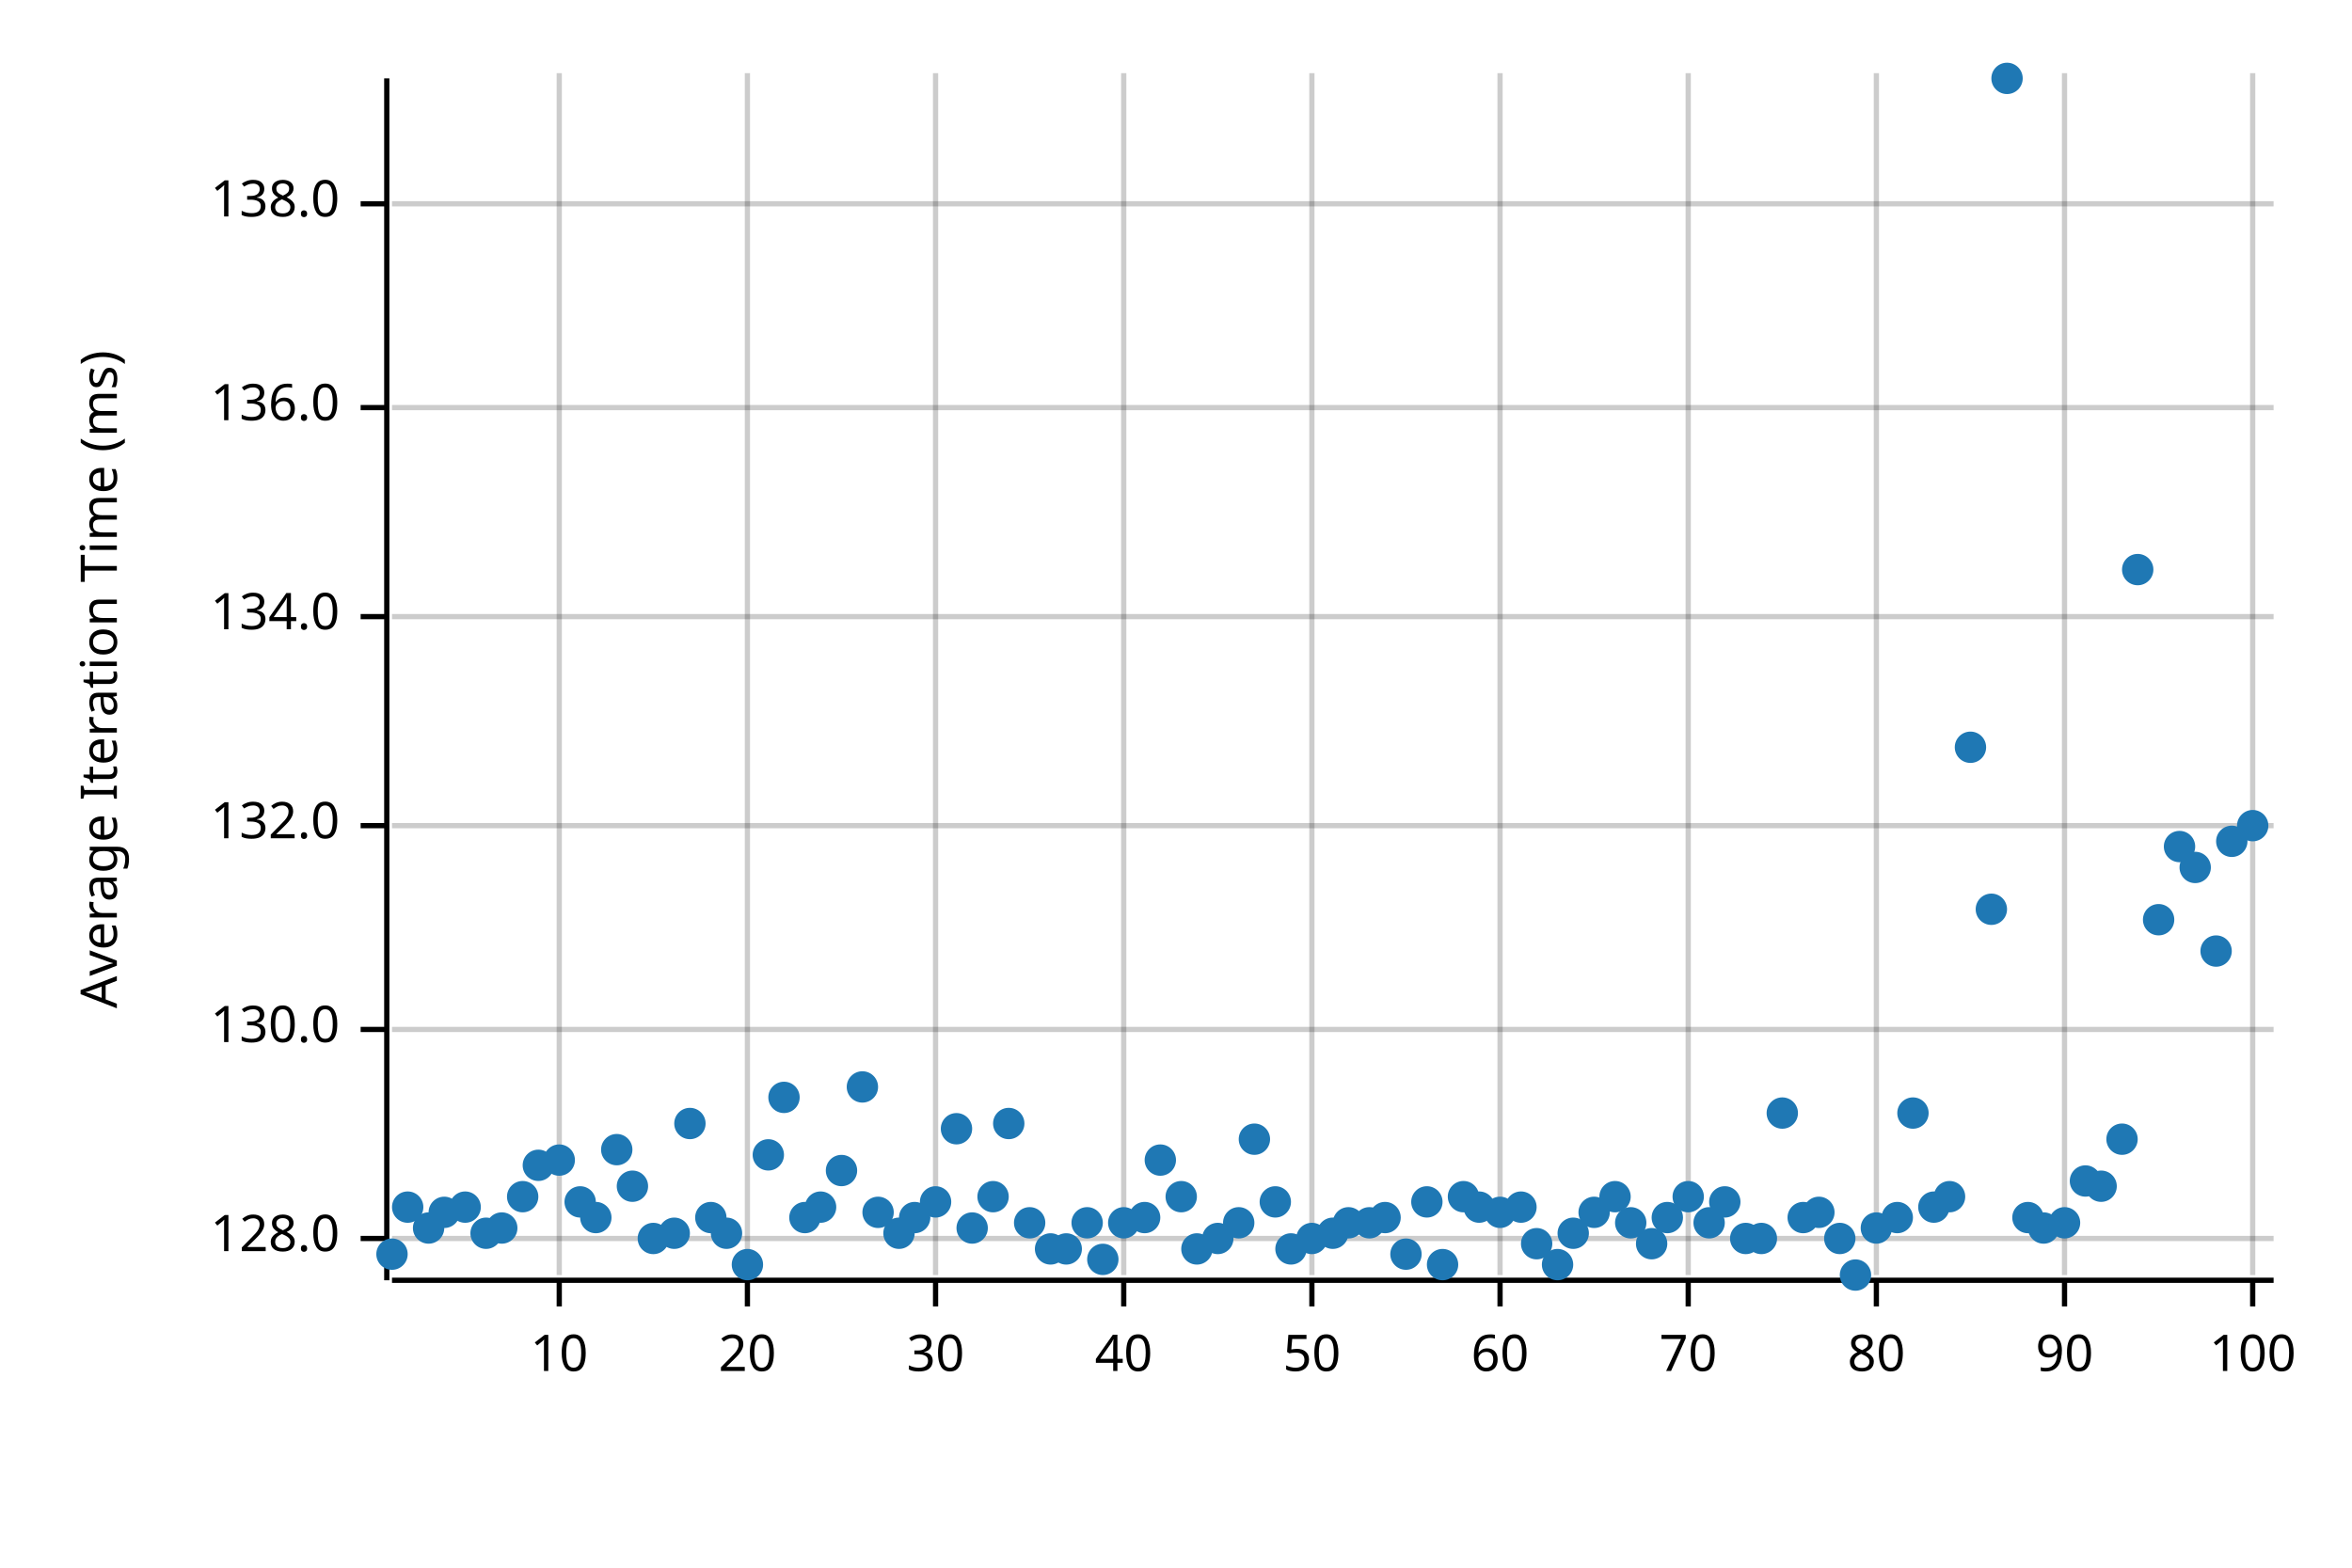
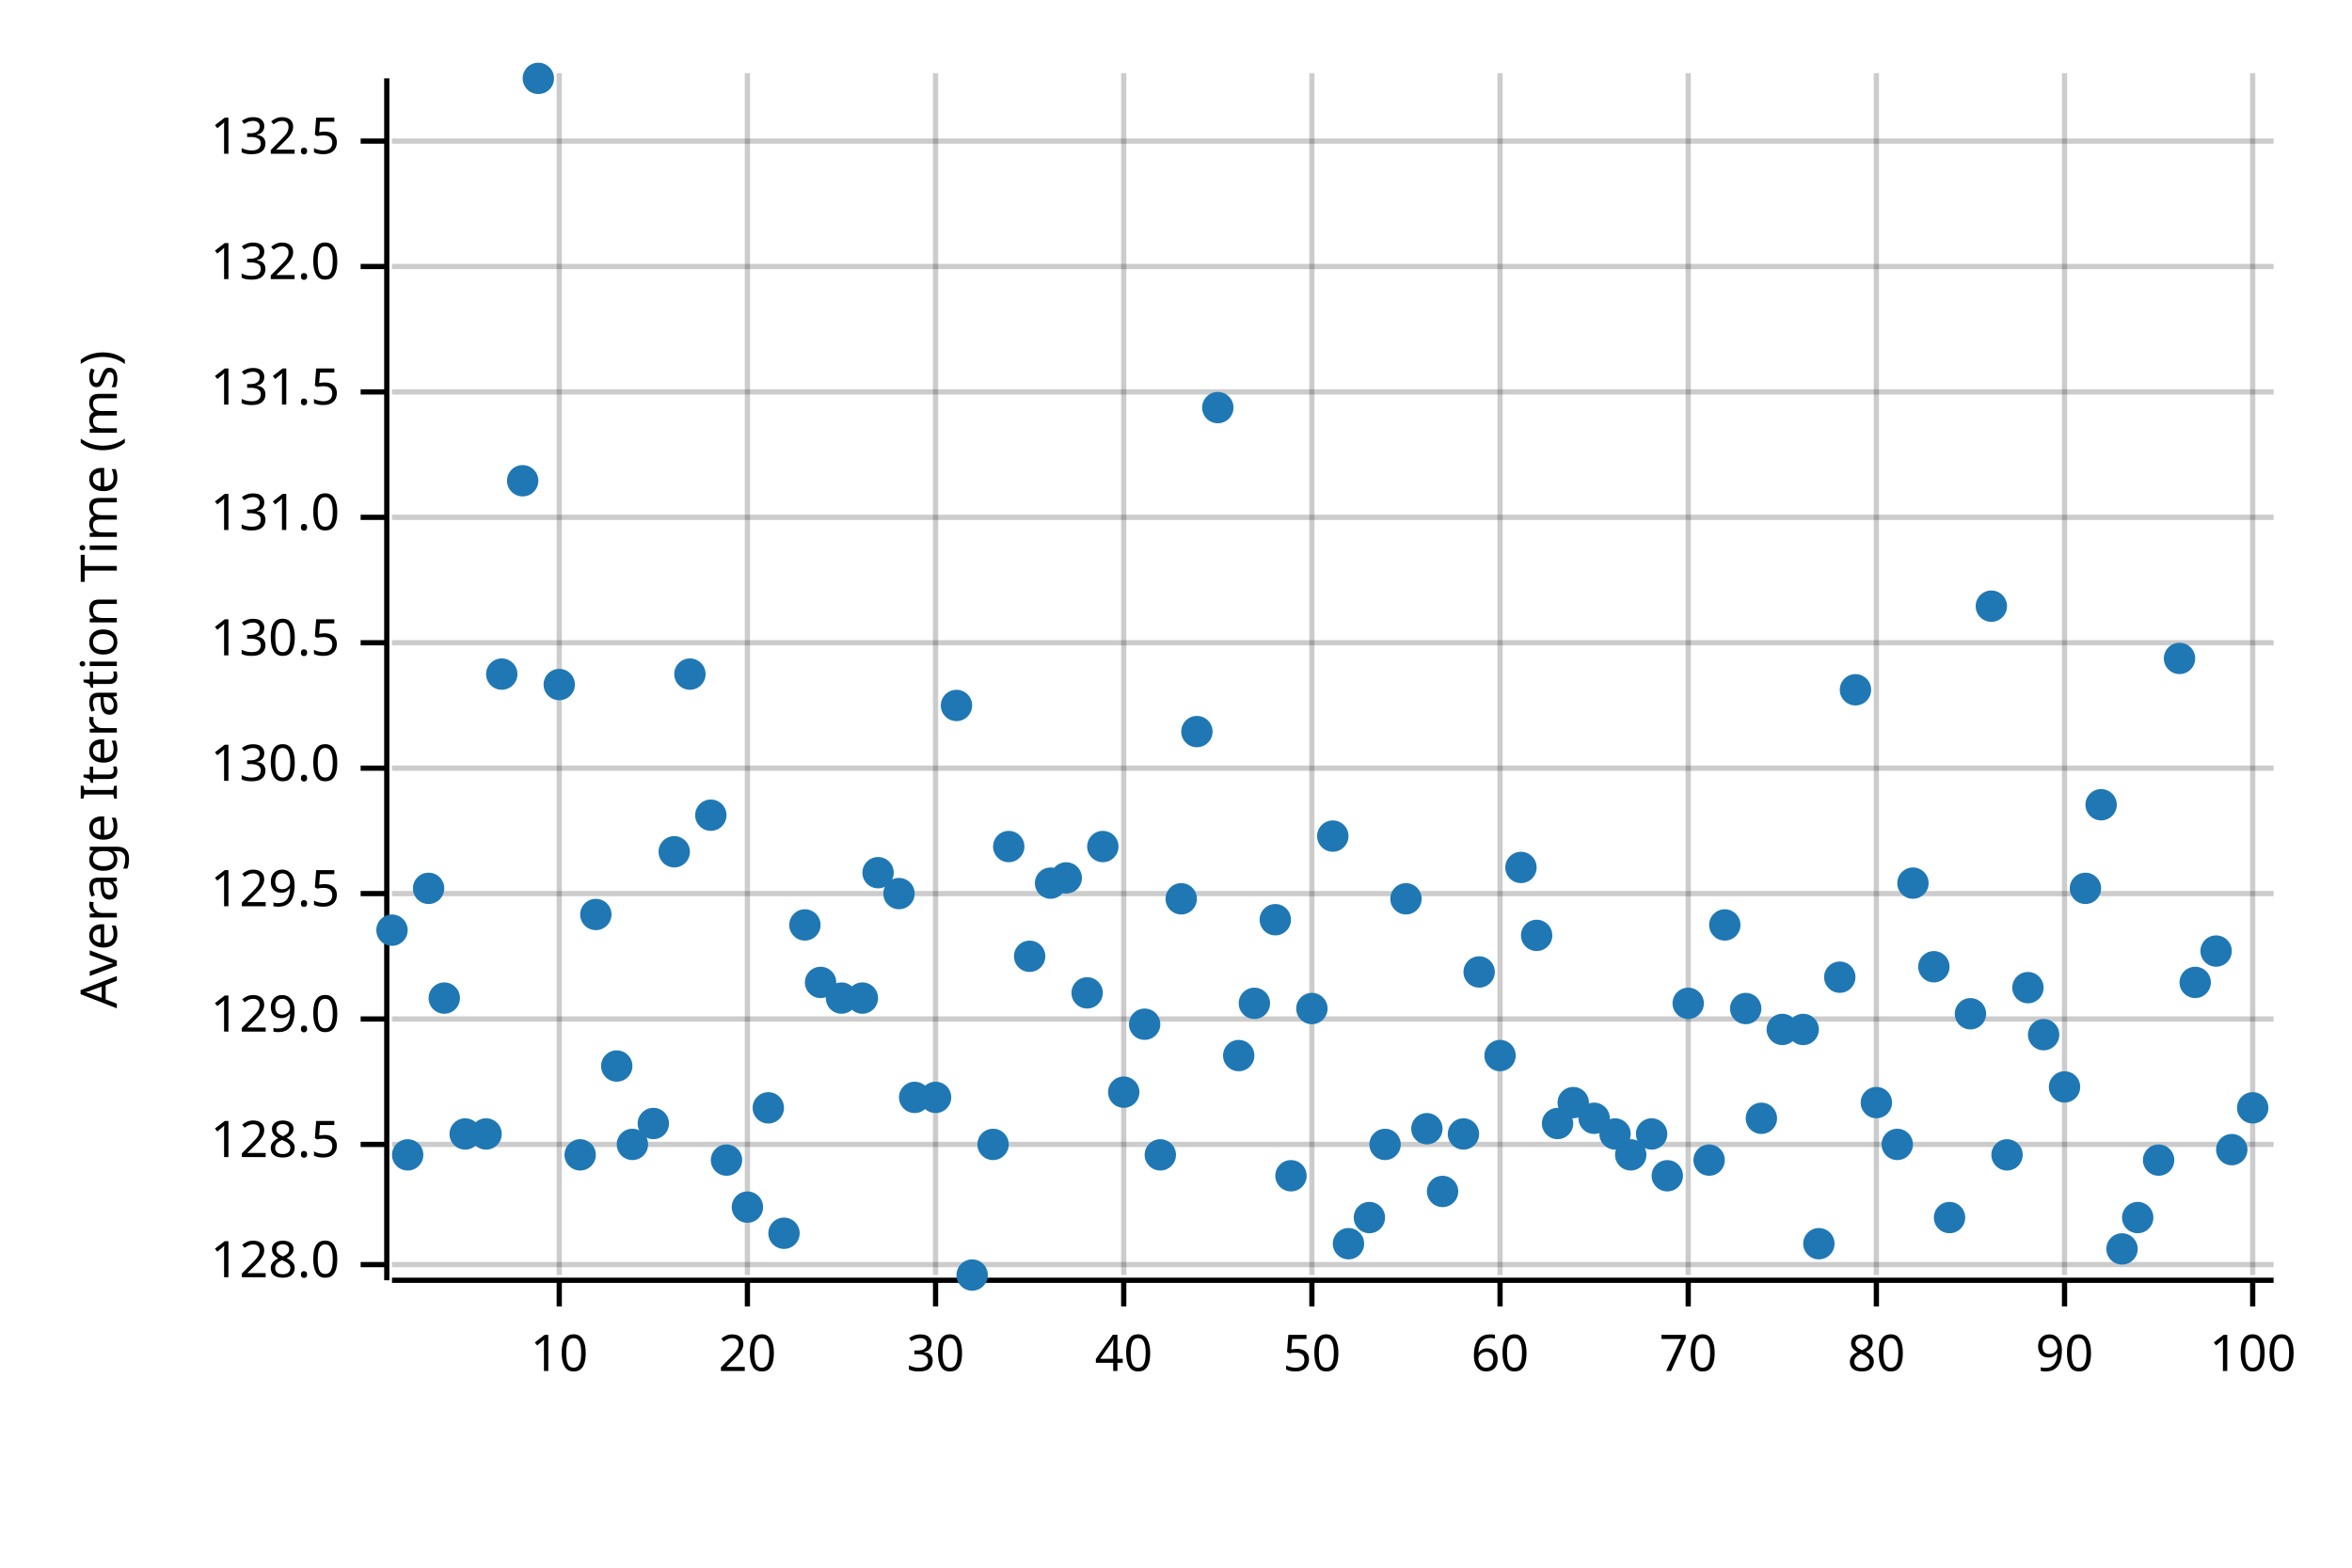
<svg xmlns="http://www.w3.org/2000/svg" width="450" height="300" viewBox="0 0 450 300">
  <text x="15" y="130" dy="0.76em" text-anchor="middle" font-family="sans-serif" font-size="9.677" opacity="1" fill="#000000" transform="rotate(270, 15, 130)">
Average Iteration Time (ms)
</text>
  <line opacity="0.2" stroke="#000000" stroke-width="1" x1="107" y1="244" x2="107" y2="14" />
  <line opacity="0.2" stroke="#000000" stroke-width="1" x1="143" y1="244" x2="143" y2="14" />
  <line opacity="0.2" stroke="#000000" stroke-width="1" x1="179" y1="244" x2="179" y2="14" />
  <line opacity="0.2" stroke="#000000" stroke-width="1" x1="215" y1="244" x2="215" y2="14" />
  <line opacity="0.2" stroke="#000000" stroke-width="1" x1="251" y1="244" x2="251" y2="14" />
  <line opacity="0.2" stroke="#000000" stroke-width="1" x1="287" y1="244" x2="287" y2="14" />
  <line opacity="0.2" stroke="#000000" stroke-width="1" x1="323" y1="244" x2="323" y2="14" />
  <line opacity="0.2" stroke="#000000" stroke-width="1" x1="359" y1="244" x2="359" y2="14" />
  <line opacity="0.2" stroke="#000000" stroke-width="1" x1="395" y1="244" x2="395" y2="14" />
  <line opacity="0.2" stroke="#000000" stroke-width="1" x1="431" y1="244" x2="431" y2="14" />
-   <line opacity="0.2" stroke="#000000" stroke-width="1" x1="75" y1="237" x2="435" y2="237" />
-   <line opacity="0.2" stroke="#000000" stroke-width="1" x1="75" y1="197" x2="435" y2="197" />
-   <line opacity="0.2" stroke="#000000" stroke-width="1" x1="75" y1="158" x2="435" y2="158" />
-   <line opacity="0.2" stroke="#000000" stroke-width="1" x1="75" y1="118" x2="435" y2="118" />
-   <line opacity="0.2" stroke="#000000" stroke-width="1" x1="75" y1="78" x2="435" y2="78" />
-   <line opacity="0.2" stroke="#000000" stroke-width="1" x1="75" y1="39" x2="435" y2="39" />
+   <line opacity="0.2" stroke="#000000" stroke-width="1" x1="75" y1="242" x2="435" y2="242" />
+   <line opacity="0.2" stroke="#000000" stroke-width="1" x1="75" y1="219" x2="435" y2="219" />
+   <line opacity="0.2" stroke="#000000" stroke-width="1" x1="75" y1="195" x2="435" y2="195" />
+   <line opacity="0.2" stroke="#000000" stroke-width="1" x1="75" y1="171" x2="435" y2="171" />
+   <line opacity="0.2" stroke="#000000" stroke-width="1" x1="75" y1="147" x2="435" y2="147" />
+   <line opacity="0.2" stroke="#000000" stroke-width="1" x1="75" y1="123" x2="435" y2="123" />
+   <line opacity="0.2" stroke="#000000" stroke-width="1" x1="75" y1="99" x2="435" y2="99" />
+   <line opacity="0.2" stroke="#000000" stroke-width="1" x1="75" y1="75" x2="435" y2="75" />
+   <line opacity="0.2" stroke="#000000" stroke-width="1" x1="75" y1="51" x2="435" y2="51" />
+   <line opacity="0.2" stroke="#000000" stroke-width="1" x1="75" y1="27" x2="435" y2="27" />
  <polyline fill="none" opacity="1" stroke="#000000" stroke-width="1" points="74,15 74,245 " />
-   <text x="65" y="237" dy="0.5ex" text-anchor="end" font-family="sans-serif" font-size="9.677" opacity="1" fill="#000000">
+   <text x="65" y="242" dy="0.5ex" text-anchor="end" font-family="sans-serif" font-size="9.677" opacity="1" fill="#000000">
128.0
</text>
-   <polyline fill="none" opacity="1" stroke="#000000" stroke-width="1" points="69,237 74,237 " />
-   <text x="65" y="197" dy="0.5ex" text-anchor="end" font-family="sans-serif" font-size="9.677" opacity="1" fill="#000000">
+   <polyline fill="none" opacity="1" stroke="#000000" stroke-width="1" points="69,242 74,242 " />
+   <text x="65" y="219" dy="0.5ex" text-anchor="end" font-family="sans-serif" font-size="9.677" opacity="1" fill="#000000">
+ 128.5
+ </text>
+   <polyline fill="none" opacity="1" stroke="#000000" stroke-width="1" points="69,219 74,219 " />
+   <text x="65" y="195" dy="0.5ex" text-anchor="end" font-family="sans-serif" font-size="9.677" opacity="1" fill="#000000">
+ 129.0
+ </text>
+   <polyline fill="none" opacity="1" stroke="#000000" stroke-width="1" points="69,195 74,195 " />
+   <text x="65" y="171" dy="0.5ex" text-anchor="end" font-family="sans-serif" font-size="9.677" opacity="1" fill="#000000">
+ 129.5
+ </text>
+   <polyline fill="none" opacity="1" stroke="#000000" stroke-width="1" points="69,171 74,171 " />
+   <text x="65" y="147" dy="0.5ex" text-anchor="end" font-family="sans-serif" font-size="9.677" opacity="1" fill="#000000">
130.0
</text>
-   <polyline fill="none" opacity="1" stroke="#000000" stroke-width="1" points="69,197 74,197 " />
-   <text x="65" y="158" dy="0.5ex" text-anchor="end" font-family="sans-serif" font-size="9.677" opacity="1" fill="#000000">
+   <polyline fill="none" opacity="1" stroke="#000000" stroke-width="1" points="69,147 74,147 " />
+   <text x="65" y="123" dy="0.5ex" text-anchor="end" font-family="sans-serif" font-size="9.677" opacity="1" fill="#000000">
+ 130.5
+ </text>
+   <polyline fill="none" opacity="1" stroke="#000000" stroke-width="1" points="69,123 74,123 " />
+   <text x="65" y="99" dy="0.5ex" text-anchor="end" font-family="sans-serif" font-size="9.677" opacity="1" fill="#000000">
+ 131.0
+ </text>
+   <polyline fill="none" opacity="1" stroke="#000000" stroke-width="1" points="69,99 74,99 " />
+   <text x="65" y="75" dy="0.5ex" text-anchor="end" font-family="sans-serif" font-size="9.677" opacity="1" fill="#000000">
+ 131.5
+ </text>
+   <polyline fill="none" opacity="1" stroke="#000000" stroke-width="1" points="69,75 74,75 " />
+   <text x="65" y="51" dy="0.5ex" text-anchor="end" font-family="sans-serif" font-size="9.677" opacity="1" fill="#000000">
132.0
</text>
-   <polyline fill="none" opacity="1" stroke="#000000" stroke-width="1" points="69,158 74,158 " />
-   <text x="65" y="118" dy="0.5ex" text-anchor="end" font-family="sans-serif" font-size="9.677" opacity="1" fill="#000000">
- 134.0
- </text>
-   <polyline fill="none" opacity="1" stroke="#000000" stroke-width="1" points="69,118 74,118 " />
-   <text x="65" y="78" dy="0.5ex" text-anchor="end" font-family="sans-serif" font-size="9.677" opacity="1" fill="#000000">
- 136.0
- </text>
-   <polyline fill="none" opacity="1" stroke="#000000" stroke-width="1" points="69,78 74,78 " />
-   <text x="65" y="39" dy="0.5ex" text-anchor="end" font-family="sans-serif" font-size="9.677" opacity="1" fill="#000000">
- 138.0
- </text>
-   <polyline fill="none" opacity="1" stroke="#000000" stroke-width="1" points="69,39 74,39 " />
+   <polyline fill="none" opacity="1" stroke="#000000" stroke-width="1" points="69,51 74,51 " />
+   <text x="65" y="27" dy="0.5ex" text-anchor="end" font-family="sans-serif" font-size="9.677" opacity="1" fill="#000000">
+ 132.5
+ </text>
+   <polyline fill="none" opacity="1" stroke="#000000" stroke-width="1" points="69,27 74,27 " />
  <polyline fill="none" opacity="1" stroke="#000000" stroke-width="1" points="75,245 435,245 " />
  <text x="107" y="255" dy="0.76em" text-anchor="middle" font-family="sans-serif" font-size="9.677" opacity="1" fill="#000000">
10
</text>
  <polyline fill="none" opacity="1" stroke="#000000" stroke-width="1" points="107,245 107,250 " />
  <text x="143" y="255" dy="0.76em" text-anchor="middle" font-family="sans-serif" font-size="9.677" opacity="1" fill="#000000">
20
</text>
  <polyline fill="none" opacity="1" stroke="#000000" stroke-width="1" points="143,245 143,250 " />
  <text x="179" y="255" dy="0.76em" text-anchor="middle" font-family="sans-serif" font-size="9.677" opacity="1" fill="#000000">
30
</text>
  <polyline fill="none" opacity="1" stroke="#000000" stroke-width="1" points="179,245 179,250 " />
  <text x="215" y="255" dy="0.76em" text-anchor="middle" font-family="sans-serif" font-size="9.677" opacity="1" fill="#000000">
40
</text>
  <polyline fill="none" opacity="1" stroke="#000000" stroke-width="1" points="215,245 215,250 " />
  <text x="251" y="255" dy="0.76em" text-anchor="middle" font-family="sans-serif" font-size="9.677" opacity="1" fill="#000000">
50
</text>
  <polyline fill="none" opacity="1" stroke="#000000" stroke-width="1" points="251,245 251,250 " />
  <text x="287" y="255" dy="0.76em" text-anchor="middle" font-family="sans-serif" font-size="9.677" opacity="1" fill="#000000">
60
</text>
  <polyline fill="none" opacity="1" stroke="#000000" stroke-width="1" points="287,245 287,250 " />
  <text x="323" y="255" dy="0.76em" text-anchor="middle" font-family="sans-serif" font-size="9.677" opacity="1" fill="#000000">
70
</text>
  <polyline fill="none" opacity="1" stroke="#000000" stroke-width="1" points="323,245 323,250 " />
  <text x="359" y="255" dy="0.76em" text-anchor="middle" font-family="sans-serif" font-size="9.677" opacity="1" fill="#000000">
80
</text>
  <polyline fill="none" opacity="1" stroke="#000000" stroke-width="1" points="359,245 359,250 " />
  <text x="395" y="255" dy="0.76em" text-anchor="middle" font-family="sans-serif" font-size="9.677" opacity="1" fill="#000000">
90
</text>
  <polyline fill="none" opacity="1" stroke="#000000" stroke-width="1" points="395,245 395,250 " />
  <text x="431" y="255" dy="0.76em" text-anchor="middle" font-family="sans-serif" font-size="9.677" opacity="1" fill="#000000">
100
</text>
  <polyline fill="none" opacity="1" stroke="#000000" stroke-width="1" points="431,245 431,250 " />
-   <circle cx="75" cy="240" r="3" opacity="1" fill="#1F78B4" stroke="none" stroke-width="1" />
-   <circle cx="78" cy="231" r="3" opacity="1" fill="#1F78B4" stroke="none" stroke-width="1" />
-   <circle cx="82" cy="235" r="3" opacity="1" fill="#1F78B4" stroke="none" stroke-width="1" />
-   <circle cx="85" cy="232" r="3" opacity="1" fill="#1F78B4" stroke="none" stroke-width="1" />
-   <circle cx="89" cy="231" r="3" opacity="1" fill="#1F78B4" stroke="none" stroke-width="1" />
-   <circle cx="93" cy="236" r="3" opacity="1" fill="#1F78B4" stroke="none" stroke-width="1" />
-   <circle cx="96" cy="235" r="3" opacity="1" fill="#1F78B4" stroke="none" stroke-width="1" />
-   <circle cx="100" cy="229" r="3" opacity="1" fill="#1F78B4" stroke="none" stroke-width="1" />
-   <circle cx="103" cy="223" r="3" opacity="1" fill="#1F78B4" stroke="none" stroke-width="1" />
-   <circle cx="107" cy="222" r="3" opacity="1" fill="#1F78B4" stroke="none" stroke-width="1" />
-   <circle cx="111" cy="230" r="3" opacity="1" fill="#1F78B4" stroke="none" stroke-width="1" />
-   <circle cx="114" cy="233" r="3" opacity="1" fill="#1F78B4" stroke="none" stroke-width="1" />
-   <circle cx="118" cy="220" r="3" opacity="1" fill="#1F78B4" stroke="none" stroke-width="1" />
-   <circle cx="121" cy="227" r="3" opacity="1" fill="#1F78B4" stroke="none" stroke-width="1" />
-   <circle cx="125" cy="237" r="3" opacity="1" fill="#1F78B4" stroke="none" stroke-width="1" />
-   <circle cx="129" cy="236" r="3" opacity="1" fill="#1F78B4" stroke="none" stroke-width="1" />
-   <circle cx="132" cy="215" r="3" opacity="1" fill="#1F78B4" stroke="none" stroke-width="1" />
-   <circle cx="136" cy="233" r="3" opacity="1" fill="#1F78B4" stroke="none" stroke-width="1" />
-   <circle cx="139" cy="236" r="3" opacity="1" fill="#1F78B4" stroke="none" stroke-width="1" />
-   <circle cx="143" cy="242" r="3" opacity="1" fill="#1F78B4" stroke="none" stroke-width="1" />
-   <circle cx="147" cy="221" r="3" opacity="1" fill="#1F78B4" stroke="none" stroke-width="1" />
-   <circle cx="150" cy="210" r="3" opacity="1" fill="#1F78B4" stroke="none" stroke-width="1" />
-   <circle cx="154" cy="233" r="3" opacity="1" fill="#1F78B4" stroke="none" stroke-width="1" />
-   <circle cx="157" cy="231" r="3" opacity="1" fill="#1F78B4" stroke="none" stroke-width="1" />
-   <circle cx="161" cy="224" r="3" opacity="1" fill="#1F78B4" stroke="none" stroke-width="1" />
-   <circle cx="165" cy="208" r="3" opacity="1" fill="#1F78B4" stroke="none" stroke-width="1" />
-   <circle cx="168" cy="232" r="3" opacity="1" fill="#1F78B4" stroke="none" stroke-width="1" />
-   <circle cx="172" cy="236" r="3" opacity="1" fill="#1F78B4" stroke="none" stroke-width="1" />
-   <circle cx="175" cy="233" r="3" opacity="1" fill="#1F78B4" stroke="none" stroke-width="1" />
-   <circle cx="179" cy="230" r="3" opacity="1" fill="#1F78B4" stroke="none" stroke-width="1" />
-   <circle cx="183" cy="216" r="3" opacity="1" fill="#1F78B4" stroke="none" stroke-width="1" />
-   <circle cx="186" cy="235" r="3" opacity="1" fill="#1F78B4" stroke="none" stroke-width="1" />
-   <circle cx="190" cy="229" r="3" opacity="1" fill="#1F78B4" stroke="none" stroke-width="1" />
-   <circle cx="193" cy="215" r="3" opacity="1" fill="#1F78B4" stroke="none" stroke-width="1" />
-   <circle cx="197" cy="234" r="3" opacity="1" fill="#1F78B4" stroke="none" stroke-width="1" />
-   <circle cx="201" cy="239" r="3" opacity="1" fill="#1F78B4" stroke="none" stroke-width="1" />
-   <circle cx="204" cy="239" r="3" opacity="1" fill="#1F78B4" stroke="none" stroke-width="1" />
-   <circle cx="208" cy="234" r="3" opacity="1" fill="#1F78B4" stroke="none" stroke-width="1" />
-   <circle cx="211" cy="241" r="3" opacity="1" fill="#1F78B4" stroke="none" stroke-width="1" />
-   <circle cx="215" cy="234" r="3" opacity="1" fill="#1F78B4" stroke="none" stroke-width="1" />
-   <circle cx="219" cy="233" r="3" opacity="1" fill="#1F78B4" stroke="none" stroke-width="1" />
-   <circle cx="222" cy="222" r="3" opacity="1" fill="#1F78B4" stroke="none" stroke-width="1" />
-   <circle cx="226" cy="229" r="3" opacity="1" fill="#1F78B4" stroke="none" stroke-width="1" />
-   <circle cx="229" cy="239" r="3" opacity="1" fill="#1F78B4" stroke="none" stroke-width="1" />
-   <circle cx="233" cy="237" r="3" opacity="1" fill="#1F78B4" stroke="none" stroke-width="1" />
-   <circle cx="237" cy="234" r="3" opacity="1" fill="#1F78B4" stroke="none" stroke-width="1" />
-   <circle cx="240" cy="218" r="3" opacity="1" fill="#1F78B4" stroke="none" stroke-width="1" />
-   <circle cx="244" cy="230" r="3" opacity="1" fill="#1F78B4" stroke="none" stroke-width="1" />
-   <circle cx="247" cy="239" r="3" opacity="1" fill="#1F78B4" stroke="none" stroke-width="1" />
-   <circle cx="251" cy="237" r="3" opacity="1" fill="#1F78B4" stroke="none" stroke-width="1" />
-   <circle cx="255" cy="236" r="3" opacity="1" fill="#1F78B4" stroke="none" stroke-width="1" />
-   <circle cx="258" cy="234" r="3" opacity="1" fill="#1F78B4" stroke="none" stroke-width="1" />
-   <circle cx="262" cy="234" r="3" opacity="1" fill="#1F78B4" stroke="none" stroke-width="1" />
-   <circle cx="265" cy="233" r="3" opacity="1" fill="#1F78B4" stroke="none" stroke-width="1" />
-   <circle cx="269" cy="240" r="3" opacity="1" fill="#1F78B4" stroke="none" stroke-width="1" />
-   <circle cx="273" cy="230" r="3" opacity="1" fill="#1F78B4" stroke="none" stroke-width="1" />
-   <circle cx="276" cy="242" r="3" opacity="1" fill="#1F78B4" stroke="none" stroke-width="1" />
-   <circle cx="280" cy="229" r="3" opacity="1" fill="#1F78B4" stroke="none" stroke-width="1" />
-   <circle cx="283" cy="231" r="3" opacity="1" fill="#1F78B4" stroke="none" stroke-width="1" />
-   <circle cx="287" cy="232" r="3" opacity="1" fill="#1F78B4" stroke="none" stroke-width="1" />
-   <circle cx="291" cy="231" r="3" opacity="1" fill="#1F78B4" stroke="none" stroke-width="1" />
-   <circle cx="294" cy="238" r="3" opacity="1" fill="#1F78B4" stroke="none" stroke-width="1" />
-   <circle cx="298" cy="242" r="3" opacity="1" fill="#1F78B4" stroke="none" stroke-width="1" />
-   <circle cx="301" cy="236" r="3" opacity="1" fill="#1F78B4" stroke="none" stroke-width="1" />
-   <circle cx="305" cy="232" r="3" opacity="1" fill="#1F78B4" stroke="none" stroke-width="1" />
-   <circle cx="309" cy="229" r="3" opacity="1" fill="#1F78B4" stroke="none" stroke-width="1" />
-   <circle cx="312" cy="234" r="3" opacity="1" fill="#1F78B4" stroke="none" stroke-width="1" />
-   <circle cx="316" cy="238" r="3" opacity="1" fill="#1F78B4" stroke="none" stroke-width="1" />
-   <circle cx="319" cy="233" r="3" opacity="1" fill="#1F78B4" stroke="none" stroke-width="1" />
-   <circle cx="323" cy="229" r="3" opacity="1" fill="#1F78B4" stroke="none" stroke-width="1" />
-   <circle cx="327" cy="234" r="3" opacity="1" fill="#1F78B4" stroke="none" stroke-width="1" />
-   <circle cx="330" cy="230" r="3" opacity="1" fill="#1F78B4" stroke="none" stroke-width="1" />
-   <circle cx="334" cy="237" r="3" opacity="1" fill="#1F78B4" stroke="none" stroke-width="1" />
-   <circle cx="337" cy="237" r="3" opacity="1" fill="#1F78B4" stroke="none" stroke-width="1" />
-   <circle cx="341" cy="213" r="3" opacity="1" fill="#1F78B4" stroke="none" stroke-width="1" />
-   <circle cx="345" cy="233" r="3" opacity="1" fill="#1F78B4" stroke="none" stroke-width="1" />
-   <circle cx="348" cy="232" r="3" opacity="1" fill="#1F78B4" stroke="none" stroke-width="1" />
-   <circle cx="352" cy="237" r="3" opacity="1" fill="#1F78B4" stroke="none" stroke-width="1" />
-   <circle cx="355" cy="244" r="3" opacity="1" fill="#1F78B4" stroke="none" stroke-width="1" />
-   <circle cx="359" cy="235" r="3" opacity="1" fill="#1F78B4" stroke="none" stroke-width="1" />
-   <circle cx="363" cy="233" r="3" opacity="1" fill="#1F78B4" stroke="none" stroke-width="1" />
-   <circle cx="366" cy="213" r="3" opacity="1" fill="#1F78B4" stroke="none" stroke-width="1" />
-   <circle cx="370" cy="231" r="3" opacity="1" fill="#1F78B4" stroke="none" stroke-width="1" />
-   <circle cx="373" cy="229" r="3" opacity="1" fill="#1F78B4" stroke="none" stroke-width="1" />
-   <circle cx="377" cy="143" r="3" opacity="1" fill="#1F78B4" stroke="none" stroke-width="1" />
-   <circle cx="381" cy="174" r="3" opacity="1" fill="#1F78B4" stroke="none" stroke-width="1" />
-   <circle cx="384" cy="15" r="3" opacity="1" fill="#1F78B4" stroke="none" stroke-width="1" />
-   <circle cx="388" cy="233" r="3" opacity="1" fill="#1F78B4" stroke="none" stroke-width="1" />
-   <circle cx="391" cy="235" r="3" opacity="1" fill="#1F78B4" stroke="none" stroke-width="1" />
-   <circle cx="395" cy="234" r="3" opacity="1" fill="#1F78B4" stroke="none" stroke-width="1" />
-   <circle cx="399" cy="226" r="3" opacity="1" fill="#1F78B4" stroke="none" stroke-width="1" />
-   <circle cx="402" cy="227" r="3" opacity="1" fill="#1F78B4" stroke="none" stroke-width="1" />
-   <circle cx="406" cy="218" r="3" opacity="1" fill="#1F78B4" stroke="none" stroke-width="1" />
-   <circle cx="409" cy="109" r="3" opacity="1" fill="#1F78B4" stroke="none" stroke-width="1" />
-   <circle cx="413" cy="176" r="3" opacity="1" fill="#1F78B4" stroke="none" stroke-width="1" />
-   <circle cx="417" cy="162" r="3" opacity="1" fill="#1F78B4" stroke="none" stroke-width="1" />
-   <circle cx="420" cy="166" r="3" opacity="1" fill="#1F78B4" stroke="none" stroke-width="1" />
+   <circle cx="75" cy="178" r="3" opacity="1" fill="#1F78B4" stroke="none" stroke-width="1" />
+   <circle cx="78" cy="221" r="3" opacity="1" fill="#1F78B4" stroke="none" stroke-width="1" />
+   <circle cx="82" cy="170" r="3" opacity="1" fill="#1F78B4" stroke="none" stroke-width="1" />
+   <circle cx="85" cy="191" r="3" opacity="1" fill="#1F78B4" stroke="none" stroke-width="1" />
+   <circle cx="89" cy="217" r="3" opacity="1" fill="#1F78B4" stroke="none" stroke-width="1" />
+   <circle cx="93" cy="217" r="3" opacity="1" fill="#1F78B4" stroke="none" stroke-width="1" />
+   <circle cx="96" cy="129" r="3" opacity="1" fill="#1F78B4" stroke="none" stroke-width="1" />
+   <circle cx="100" cy="92" r="3" opacity="1" fill="#1F78B4" stroke="none" stroke-width="1" />
+   <circle cx="103" cy="15" r="3" opacity="1" fill="#1F78B4" stroke="none" stroke-width="1" />
+   <circle cx="107" cy="131" r="3" opacity="1" fill="#1F78B4" stroke="none" stroke-width="1" />
+   <circle cx="111" cy="221" r="3" opacity="1" fill="#1F78B4" stroke="none" stroke-width="1" />
+   <circle cx="114" cy="175" r="3" opacity="1" fill="#1F78B4" stroke="none" stroke-width="1" />
+   <circle cx="118" cy="204" r="3" opacity="1" fill="#1F78B4" stroke="none" stroke-width="1" />
+   <circle cx="121" cy="219" r="3" opacity="1" fill="#1F78B4" stroke="none" stroke-width="1" />
+   <circle cx="125" cy="215" r="3" opacity="1" fill="#1F78B4" stroke="none" stroke-width="1" />
+   <circle cx="129" cy="163" r="3" opacity="1" fill="#1F78B4" stroke="none" stroke-width="1" />
+   <circle cx="132" cy="129" r="3" opacity="1" fill="#1F78B4" stroke="none" stroke-width="1" />
+   <circle cx="136" cy="156" r="3" opacity="1" fill="#1F78B4" stroke="none" stroke-width="1" />
+   <circle cx="139" cy="222" r="3" opacity="1" fill="#1F78B4" stroke="none" stroke-width="1" />
+   <circle cx="143" cy="231" r="3" opacity="1" fill="#1F78B4" stroke="none" stroke-width="1" />
+   <circle cx="147" cy="212" r="3" opacity="1" fill="#1F78B4" stroke="none" stroke-width="1" />
+   <circle cx="150" cy="236" r="3" opacity="1" fill="#1F78B4" stroke="none" stroke-width="1" />
+   <circle cx="154" cy="177" r="3" opacity="1" fill="#1F78B4" stroke="none" stroke-width="1" />
+   <circle cx="157" cy="188" r="3" opacity="1" fill="#1F78B4" stroke="none" stroke-width="1" />
+   <circle cx="161" cy="191" r="3" opacity="1" fill="#1F78B4" stroke="none" stroke-width="1" />
+   <circle cx="165" cy="191" r="3" opacity="1" fill="#1F78B4" stroke="none" stroke-width="1" />
+   <circle cx="168" cy="167" r="3" opacity="1" fill="#1F78B4" stroke="none" stroke-width="1" />
+   <circle cx="172" cy="171" r="3" opacity="1" fill="#1F78B4" stroke="none" stroke-width="1" />
+   <circle cx="175" cy="210" r="3" opacity="1" fill="#1F78B4" stroke="none" stroke-width="1" />
+   <circle cx="179" cy="210" r="3" opacity="1" fill="#1F78B4" stroke="none" stroke-width="1" />
+   <circle cx="183" cy="135" r="3" opacity="1" fill="#1F78B4" stroke="none" stroke-width="1" />
+   <circle cx="186" cy="244" r="3" opacity="1" fill="#1F78B4" stroke="none" stroke-width="1" />
+   <circle cx="190" cy="219" r="3" opacity="1" fill="#1F78B4" stroke="none" stroke-width="1" />
+   <circle cx="193" cy="162" r="3" opacity="1" fill="#1F78B4" stroke="none" stroke-width="1" />
+   <circle cx="197" cy="183" r="3" opacity="1" fill="#1F78B4" stroke="none" stroke-width="1" />
+   <circle cx="201" cy="169" r="3" opacity="1" fill="#1F78B4" stroke="none" stroke-width="1" />
+   <circle cx="204" cy="168" r="3" opacity="1" fill="#1F78B4" stroke="none" stroke-width="1" />
+   <circle cx="208" cy="190" r="3" opacity="1" fill="#1F78B4" stroke="none" stroke-width="1" />
+   <circle cx="211" cy="162" r="3" opacity="1" fill="#1F78B4" stroke="none" stroke-width="1" />
+   <circle cx="215" cy="209" r="3" opacity="1" fill="#1F78B4" stroke="none" stroke-width="1" />
+   <circle cx="219" cy="196" r="3" opacity="1" fill="#1F78B4" stroke="none" stroke-width="1" />
+   <circle cx="222" cy="221" r="3" opacity="1" fill="#1F78B4" stroke="none" stroke-width="1" />
+   <circle cx="226" cy="172" r="3" opacity="1" fill="#1F78B4" stroke="none" stroke-width="1" />
+   <circle cx="229" cy="140" r="3" opacity="1" fill="#1F78B4" stroke="none" stroke-width="1" />
+   <circle cx="233" cy="78" r="3" opacity="1" fill="#1F78B4" stroke="none" stroke-width="1" />
+   <circle cx="237" cy="202" r="3" opacity="1" fill="#1F78B4" stroke="none" stroke-width="1" />
+   <circle cx="240" cy="192" r="3" opacity="1" fill="#1F78B4" stroke="none" stroke-width="1" />
+   <circle cx="244" cy="176" r="3" opacity="1" fill="#1F78B4" stroke="none" stroke-width="1" />
+   <circle cx="247" cy="225" r="3" opacity="1" fill="#1F78B4" stroke="none" stroke-width="1" />
+   <circle cx="251" cy="193" r="3" opacity="1" fill="#1F78B4" stroke="none" stroke-width="1" />
+   <circle cx="255" cy="160" r="3" opacity="1" fill="#1F78B4" stroke="none" stroke-width="1" />
+   <circle cx="258" cy="238" r="3" opacity="1" fill="#1F78B4" stroke="none" stroke-width="1" />
+   <circle cx="262" cy="233" r="3" opacity="1" fill="#1F78B4" stroke="none" stroke-width="1" />
+   <circle cx="265" cy="219" r="3" opacity="1" fill="#1F78B4" stroke="none" stroke-width="1" />
+   <circle cx="269" cy="172" r="3" opacity="1" fill="#1F78B4" stroke="none" stroke-width="1" />
+   <circle cx="273" cy="216" r="3" opacity="1" fill="#1F78B4" stroke="none" stroke-width="1" />
+   <circle cx="276" cy="228" r="3" opacity="1" fill="#1F78B4" stroke="none" stroke-width="1" />
+   <circle cx="280" cy="217" r="3" opacity="1" fill="#1F78B4" stroke="none" stroke-width="1" />
+   <circle cx="283" cy="186" r="3" opacity="1" fill="#1F78B4" stroke="none" stroke-width="1" />
+   <circle cx="287" cy="202" r="3" opacity="1" fill="#1F78B4" stroke="none" stroke-width="1" />
+   <circle cx="291" cy="166" r="3" opacity="1" fill="#1F78B4" stroke="none" stroke-width="1" />
+   <circle cx="294" cy="179" r="3" opacity="1" fill="#1F78B4" stroke="none" stroke-width="1" />
+   <circle cx="298" cy="215" r="3" opacity="1" fill="#1F78B4" stroke="none" stroke-width="1" />
+   <circle cx="301" cy="211" r="3" opacity="1" fill="#1F78B4" stroke="none" stroke-width="1" />
+   <circle cx="305" cy="214" r="3" opacity="1" fill="#1F78B4" stroke="none" stroke-width="1" />
+   <circle cx="309" cy="217" r="3" opacity="1" fill="#1F78B4" stroke="none" stroke-width="1" />
+   <circle cx="312" cy="221" r="3" opacity="1" fill="#1F78B4" stroke="none" stroke-width="1" />
+   <circle cx="316" cy="217" r="3" opacity="1" fill="#1F78B4" stroke="none" stroke-width="1" />
+   <circle cx="319" cy="225" r="3" opacity="1" fill="#1F78B4" stroke="none" stroke-width="1" />
+   <circle cx="323" cy="192" r="3" opacity="1" fill="#1F78B4" stroke="none" stroke-width="1" />
+   <circle cx="327" cy="222" r="3" opacity="1" fill="#1F78B4" stroke="none" stroke-width="1" />
+   <circle cx="330" cy="177" r="3" opacity="1" fill="#1F78B4" stroke="none" stroke-width="1" />
+   <circle cx="334" cy="193" r="3" opacity="1" fill="#1F78B4" stroke="none" stroke-width="1" />
+   <circle cx="337" cy="214" r="3" opacity="1" fill="#1F78B4" stroke="none" stroke-width="1" />
+   <circle cx="341" cy="197" r="3" opacity="1" fill="#1F78B4" stroke="none" stroke-width="1" />
+   <circle cx="345" cy="197" r="3" opacity="1" fill="#1F78B4" stroke="none" stroke-width="1" />
+   <circle cx="348" cy="238" r="3" opacity="1" fill="#1F78B4" stroke="none" stroke-width="1" />
+   <circle cx="352" cy="187" r="3" opacity="1" fill="#1F78B4" stroke="none" stroke-width="1" />
+   <circle cx="355" cy="132" r="3" opacity="1" fill="#1F78B4" stroke="none" stroke-width="1" />
+   <circle cx="359" cy="211" r="3" opacity="1" fill="#1F78B4" stroke="none" stroke-width="1" />
+   <circle cx="363" cy="219" r="3" opacity="1" fill="#1F78B4" stroke="none" stroke-width="1" />
+   <circle cx="366" cy="169" r="3" opacity="1" fill="#1F78B4" stroke="none" stroke-width="1" />
+   <circle cx="370" cy="185" r="3" opacity="1" fill="#1F78B4" stroke="none" stroke-width="1" />
+   <circle cx="373" cy="233" r="3" opacity="1" fill="#1F78B4" stroke="none" stroke-width="1" />
+   <circle cx="377" cy="194" r="3" opacity="1" fill="#1F78B4" stroke="none" stroke-width="1" />
+   <circle cx="381" cy="116" r="3" opacity="1" fill="#1F78B4" stroke="none" stroke-width="1" />
+   <circle cx="384" cy="221" r="3" opacity="1" fill="#1F78B4" stroke="none" stroke-width="1" />
+   <circle cx="388" cy="189" r="3" opacity="1" fill="#1F78B4" stroke="none" stroke-width="1" />
+   <circle cx="391" cy="198" r="3" opacity="1" fill="#1F78B4" stroke="none" stroke-width="1" />
+   <circle cx="395" cy="208" r="3" opacity="1" fill="#1F78B4" stroke="none" stroke-width="1" />
+   <circle cx="399" cy="170" r="3" opacity="1" fill="#1F78B4" stroke="none" stroke-width="1" />
+   <circle cx="402" cy="154" r="3" opacity="1" fill="#1F78B4" stroke="none" stroke-width="1" />
+   <circle cx="406" cy="239" r="3" opacity="1" fill="#1F78B4" stroke="none" stroke-width="1" />
+   <circle cx="409" cy="233" r="3" opacity="1" fill="#1F78B4" stroke="none" stroke-width="1" />
+   <circle cx="413" cy="222" r="3" opacity="1" fill="#1F78B4" stroke="none" stroke-width="1" />
+   <circle cx="417" cy="126" r="3" opacity="1" fill="#1F78B4" stroke="none" stroke-width="1" />
+   <circle cx="420" cy="188" r="3" opacity="1" fill="#1F78B4" stroke="none" stroke-width="1" />
  <circle cx="424" cy="182" r="3" opacity="1" fill="#1F78B4" stroke="none" stroke-width="1" />
-   <circle cx="427" cy="161" r="3" opacity="1" fill="#1F78B4" stroke="none" stroke-width="1" />
-   <circle cx="431" cy="158" r="3" opacity="1" fill="#1F78B4" stroke="none" stroke-width="1" />
+   <circle cx="427" cy="220" r="3" opacity="1" fill="#1F78B4" stroke="none" stroke-width="1" />
+   <circle cx="431" cy="212" r="3" opacity="1" fill="#1F78B4" stroke="none" stroke-width="1" />
</svg>
